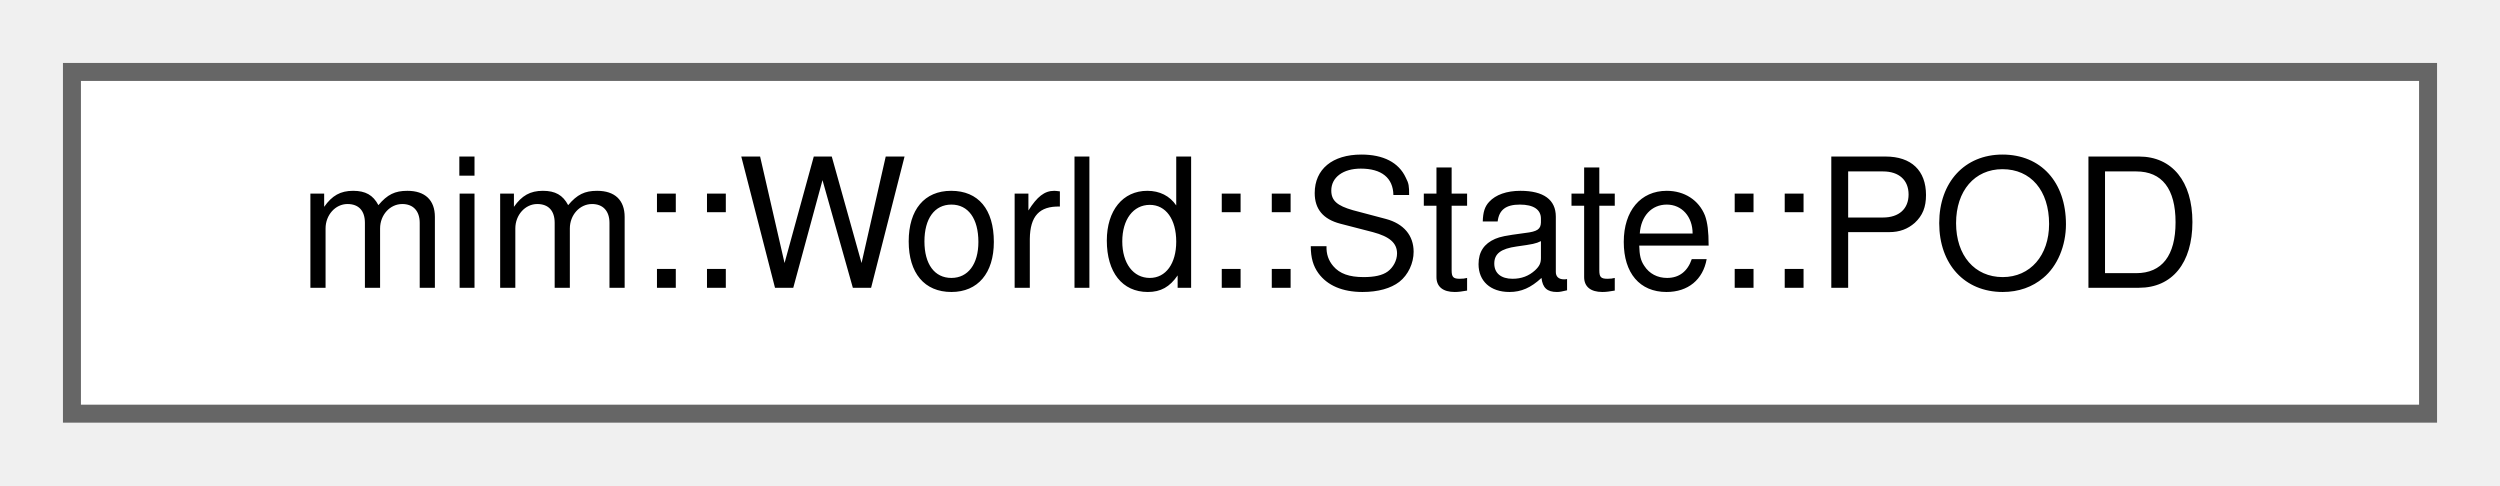
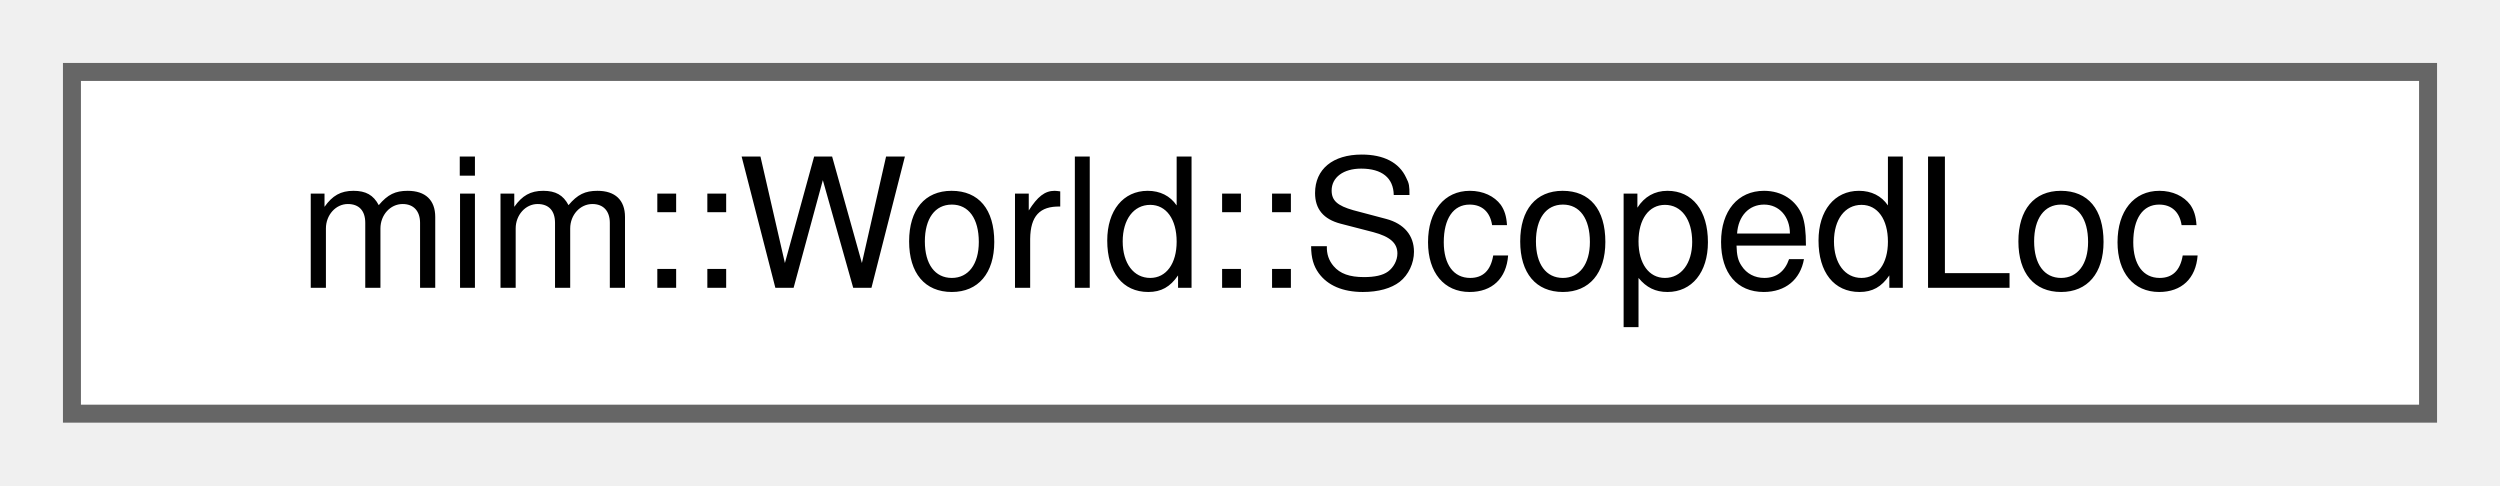
<svg xmlns="http://www.w3.org/2000/svg" xmlns:xlink="http://www.w3.org/1999/xlink" width="139pt" height="27pt" viewBox="0.00 0.00 139.00 27.00">
  <g id="graph0" class="graph" transform="scale(1 1) rotate(0) translate(4 23)">
    <g id="Node000000" class="node">
      <g id="a_Node000000">
-         <a xlink:href="structmim_1_1World_1_1State.html#structmim_1_1World_1_1State_1_1POD" target="_top" xlink:title="Plain Old Data">
+         <a xlink:href="structmim_1_1World_1_1ScopedLoc.html" target="_top" xlink:title=" ">
          <polygon fill="white" stroke="#666666" points="131,-19 0,-19 0,0 131,0 131,-19" />
-           <text text-anchor="middle" x="65.5" y="-7" font-family="Helvetica,sans-Serif" font-size="10.00">mim::World::State::POD</text>
+           <text text-anchor="middle" x="65.5" y="-7" font-family="Helvetica,sans-Serif" font-size="10.00">mim::World::ScopedLoc</text>
        </a>
      </g>
    </g>
  </g>
</svg>
